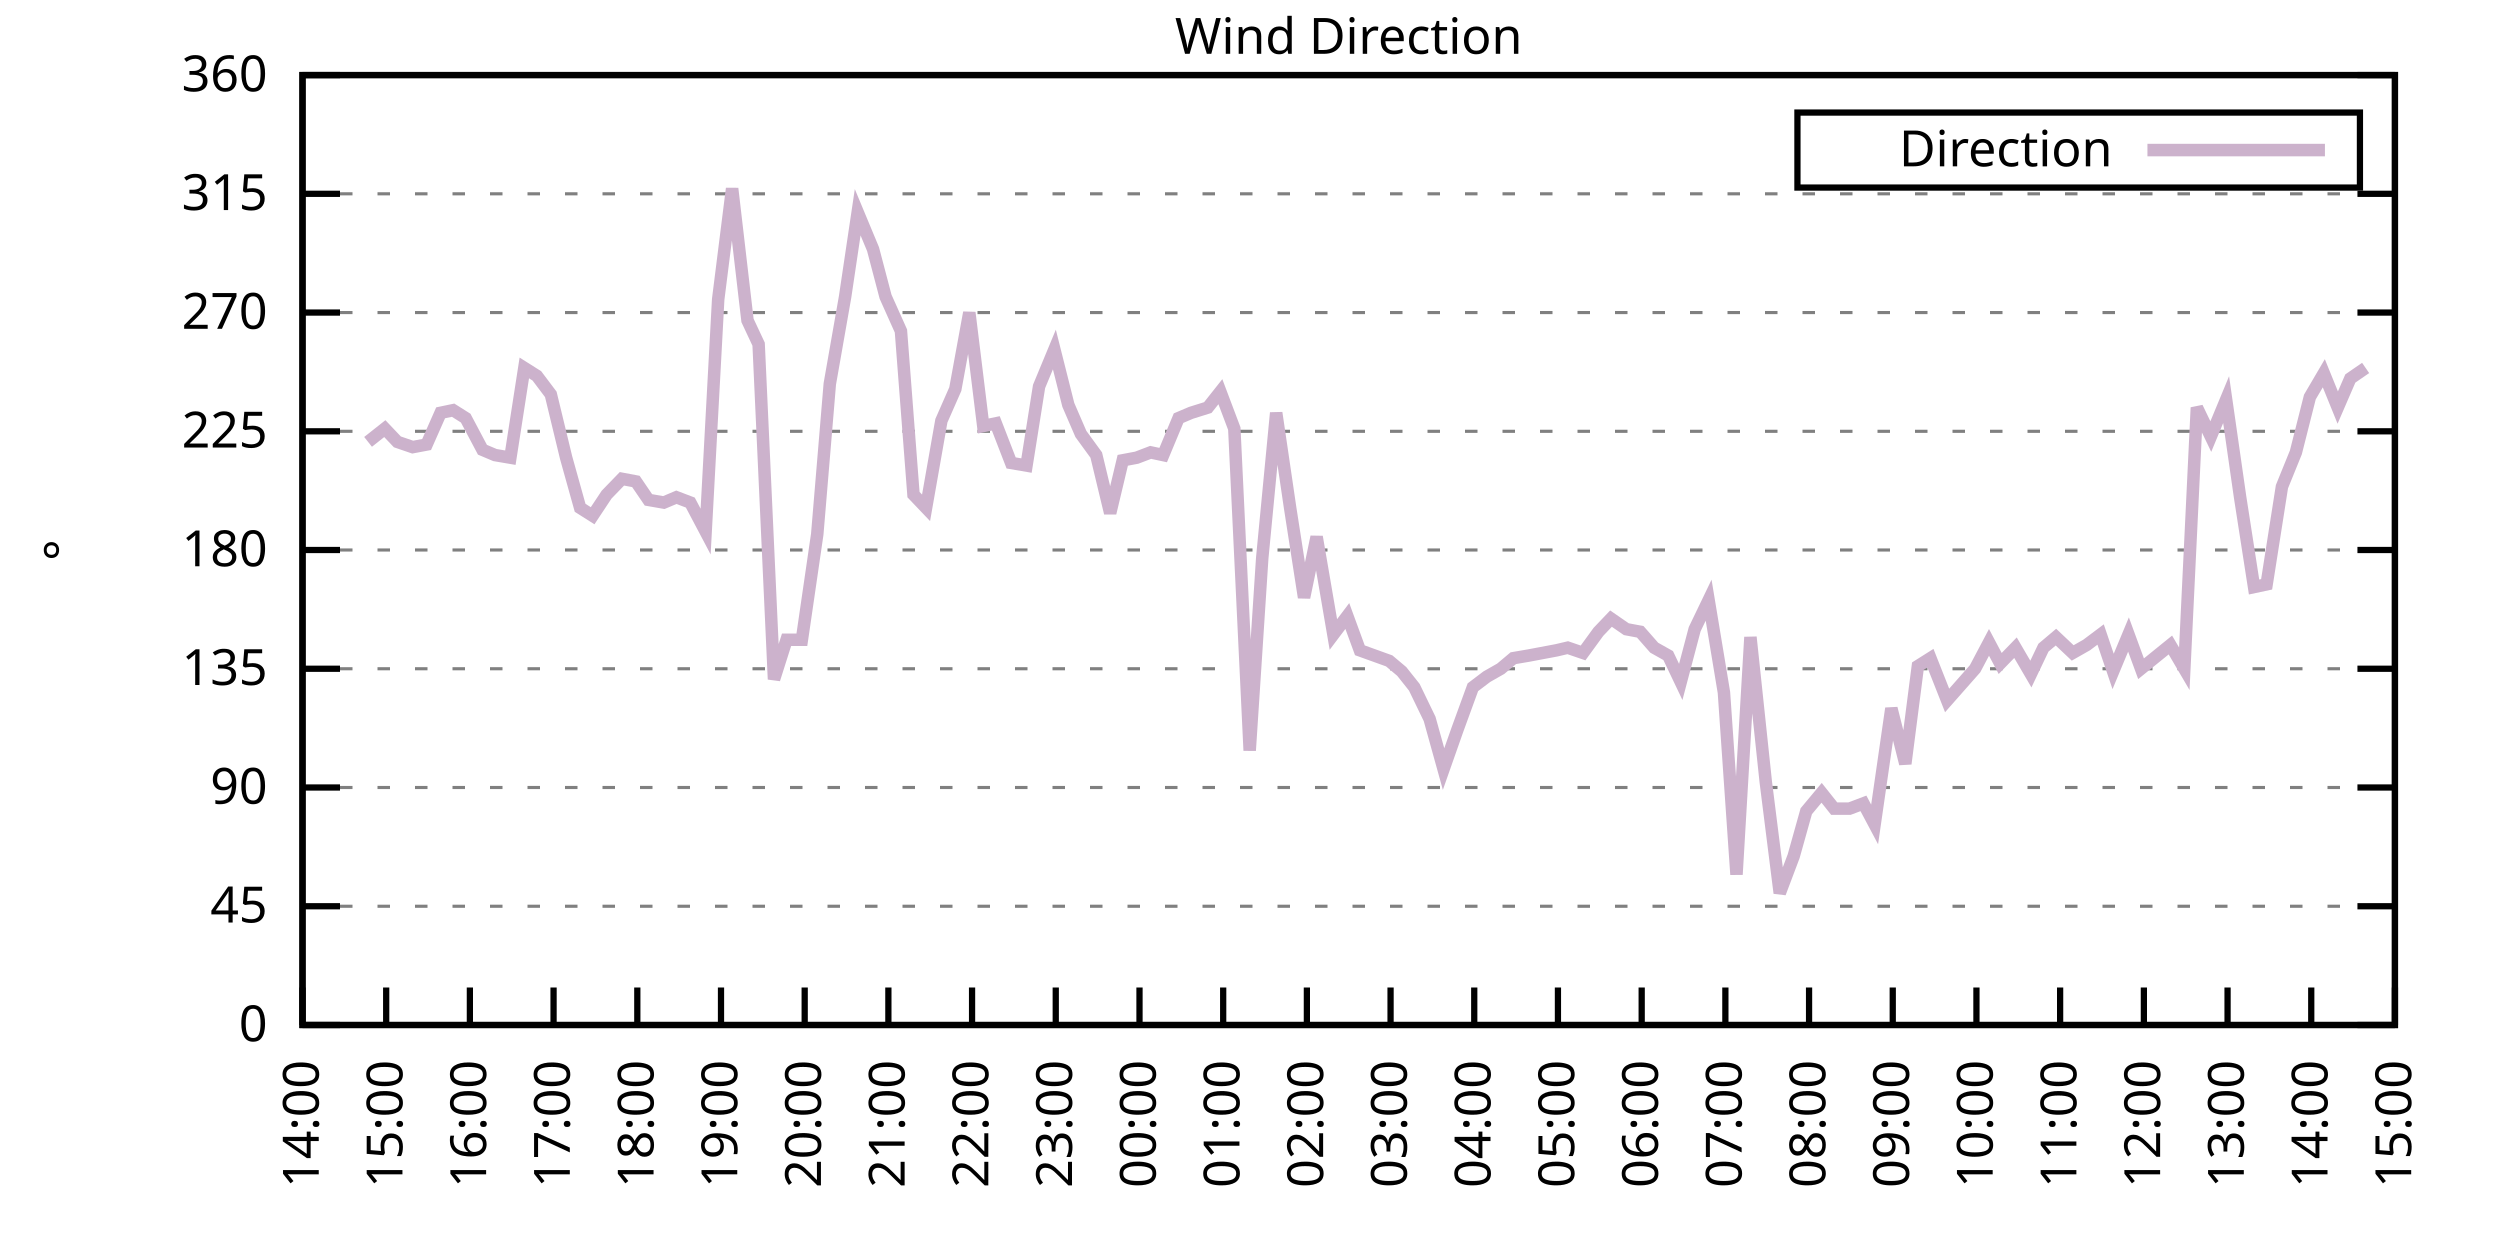
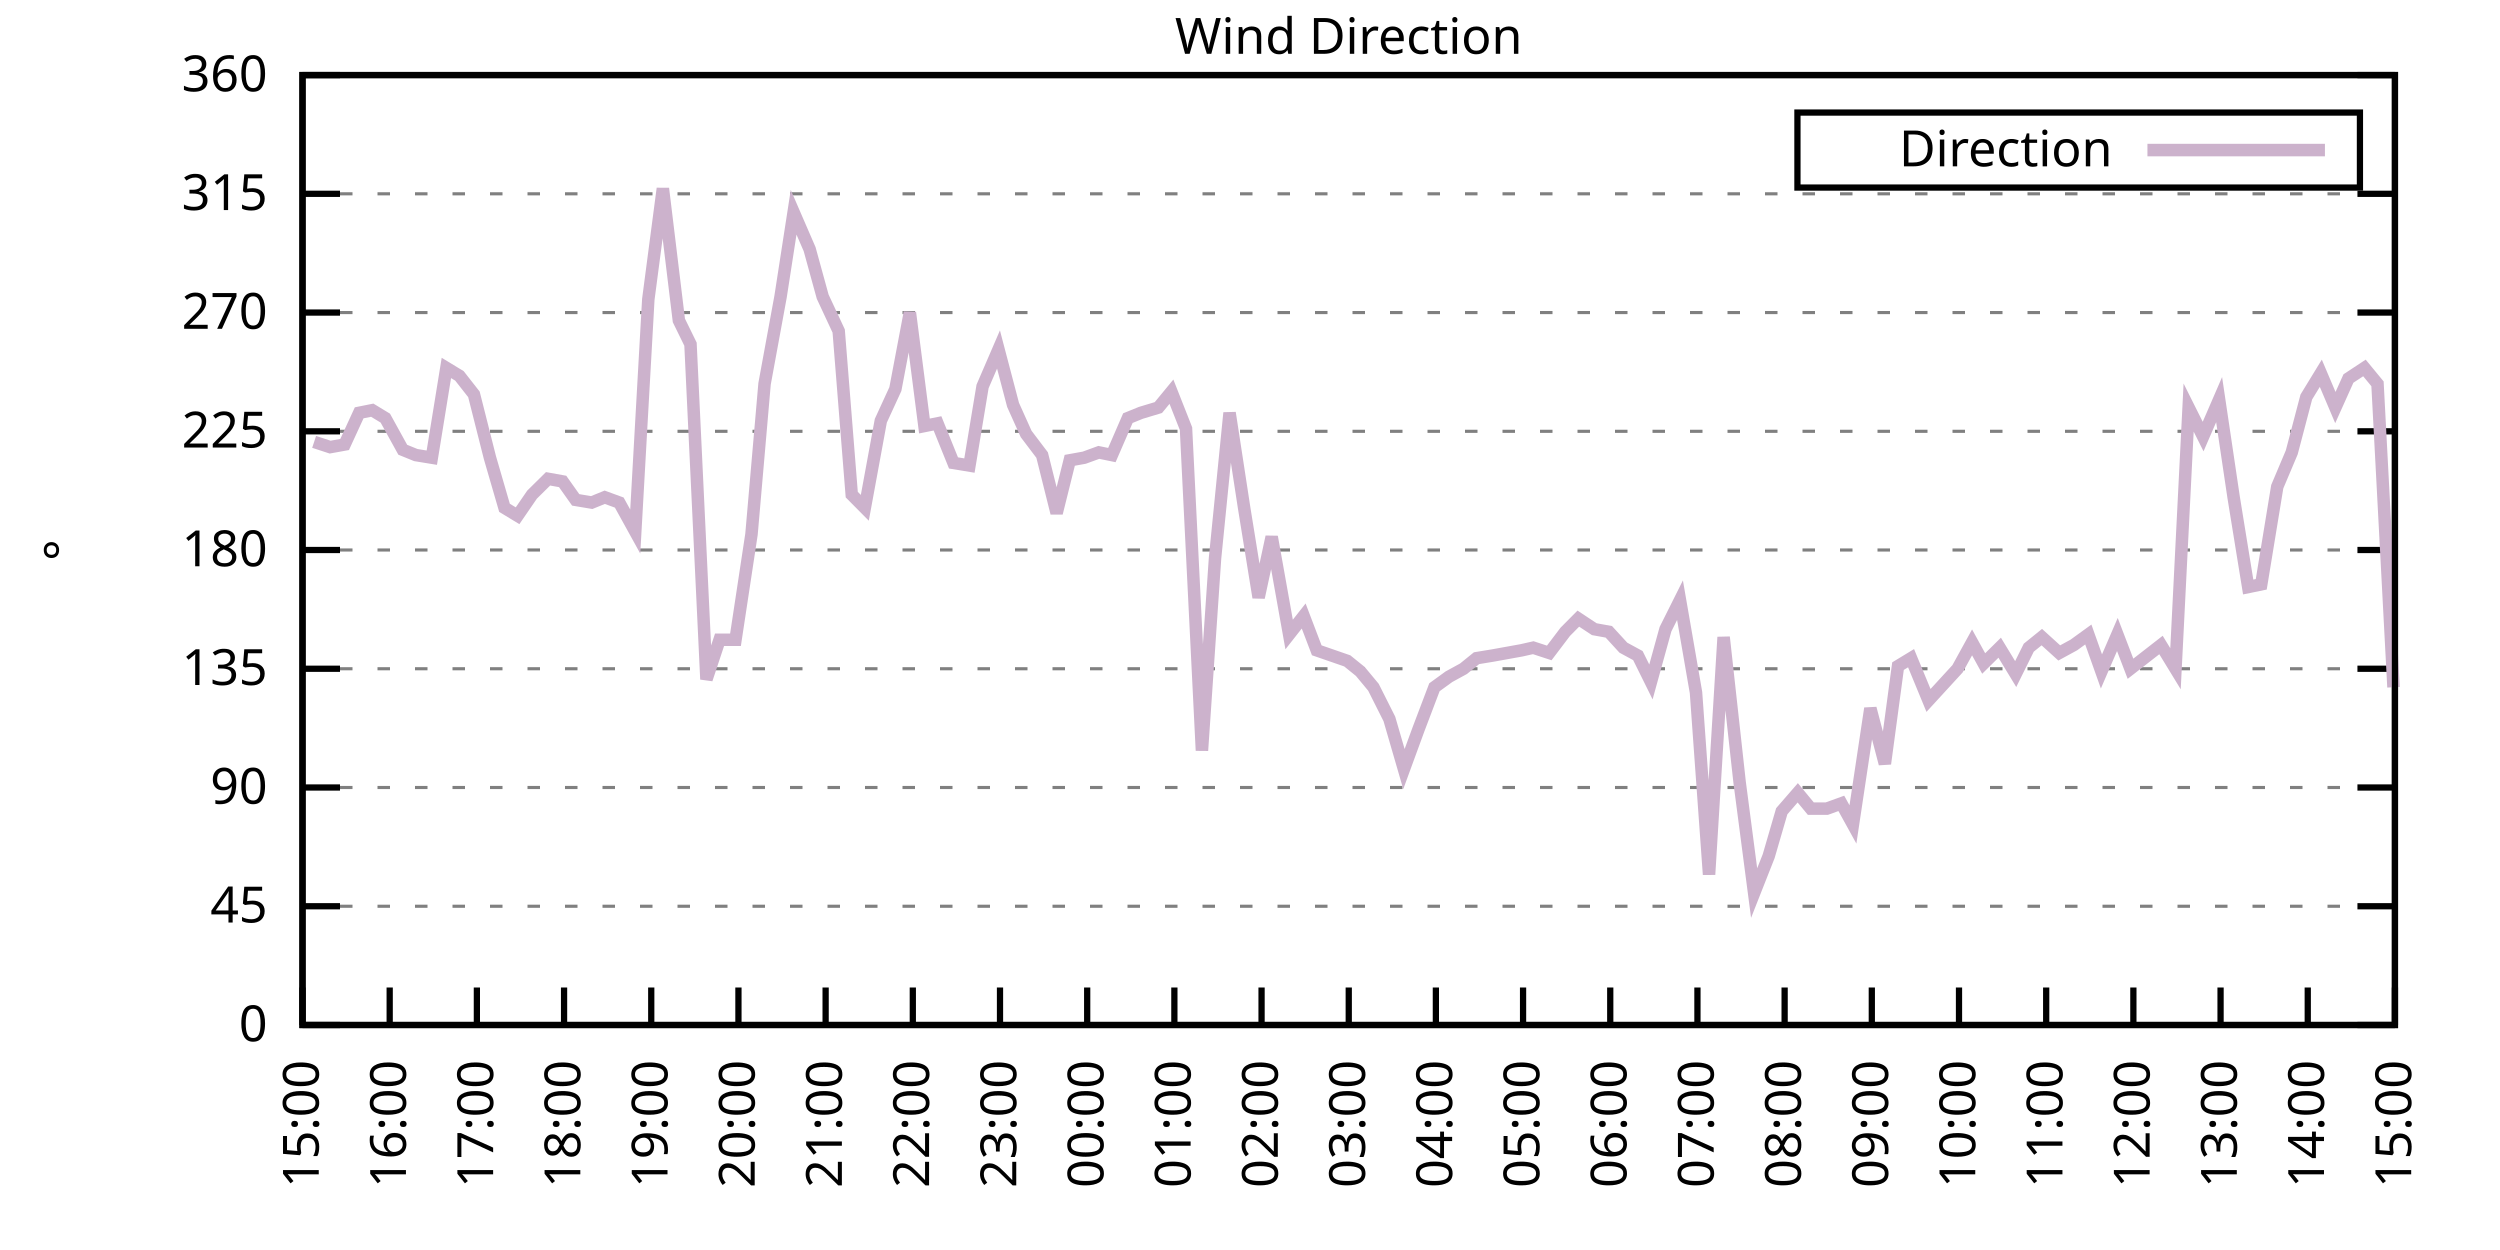
<svg xmlns="http://www.w3.org/2000/svg" xmlns:xlink="http://www.w3.org/1999/xlink" width="400" height="200" viewBox="0 0 400 200">
  <g id="gnuplot_canvas">
    <rect x="0" y="0" width="400" height="200" fill="none" />
    <defs>
      <circle id="gpDot" r="0.5" stroke-width="0.5" stroke="currentColor" />
      <path id="gpPt0" stroke-width="0.333" stroke="currentColor" d="M-1,0 h2 M0,-1 v2" />
      <path id="gpPt1" stroke-width="0.333" stroke="currentColor" d="M-1,-1 L1,1 M1,-1 L-1,1" />
      <path id="gpPt2" stroke-width="0.333" stroke="currentColor" d="M-1,0 L1,0 M0,-1 L0,1 M-1,-1 L1,1 M-1,1 L1,-1" />
      <rect id="gpPt3" stroke-width="0.333" stroke="currentColor" x="-1" y="-1" width="2" height="2" />
      <rect id="gpPt4" stroke-width="0.333" stroke="currentColor" fill="currentColor" x="-1" y="-1" width="2" height="2" />
      <circle id="gpPt5" stroke-width="0.333" stroke="currentColor" cx="0" cy="0" r="1" />
      <use xlink:href="#gpPt5" id="gpPt6" fill="currentColor" stroke="none" />
      <path id="gpPt7" stroke-width="0.333" stroke="currentColor" d="M0,-1.33 L-1.33,0.67 L1.33,0.67 z" />
      <use xlink:href="#gpPt7" id="gpPt8" fill="currentColor" stroke="none" />
      <use xlink:href="#gpPt7" id="gpPt9" stroke="currentColor" transform="rotate(180)" />
      <use xlink:href="#gpPt9" id="gpPt10" fill="currentColor" stroke="none" />
      <use xlink:href="#gpPt3" id="gpPt11" stroke="currentColor" transform="rotate(45)" />
      <use xlink:href="#gpPt11" id="gpPt12" fill="currentColor" stroke="none" />
      <path id="gpPt13" stroke-width="0.333" stroke="currentColor" d="M0,1.330 L1.265,0.411 L0.782,-1.067 L-0.782,-1.076 L-1.265,0.411 z" />
      <use xlink:href="#gpPt13" id="gpPt14" fill="currentColor" stroke="none" />
      <filter id="textbox" filterUnits="objectBoundingBox" x="0" y="0" height="1" width="1">
        <feFlood flood-color="white" flood-opacity="1" result="bgnd" />
        <feComposite in="SourceGraphic" in2="bgnd" operator="atop" />
      </filter>
      <filter id="greybox" filterUnits="objectBoundingBox" x="0" y="0" height="1" width="1">
        <feFlood flood-color="lightgrey" flood-opacity="1" result="grey" />
        <feComposite in="SourceGraphic" in2="grey" operator="atop" />
      </filter>
    </defs>
    <g fill="none" color="white" stroke="currentColor" stroke-width="1.00" stroke-linecap="butt" stroke-linejoin="miter">
</g>
    <g fill="none" color="black" stroke="currentColor" stroke-width="1.00" stroke-linecap="butt" stroke-linejoin="miter">
      <g stroke="none" shape-rendering="crispEdges">
        <polygon fill="rgb(255, 255, 255)" points="48.40,164.00 383.18,164.00 383.18,12.02 48.40,12.02 " />
      </g>
    </g>
    <g fill="none" color="black" stroke="currentColor" stroke-width="1.00" stroke-linecap="butt" stroke-linejoin="miter">
</g>
    <g fill="none" color="black" stroke="black" stroke-width="0.50" stroke-linecap="butt" stroke-linejoin="miter">
</g>
    <g fill="none" color="gray" stroke="currentColor" stroke-width="0.50" stroke-linecap="butt" stroke-linejoin="miter">
      <path stroke="gray" stroke-dasharray="2,4" class="gridline" d="M48.40,164.00 L383.19,164.00  " />
    </g>
    <g fill="none" color="gray" stroke="gray" stroke-width="1.00" stroke-linecap="butt" stroke-linejoin="miter">
</g>
    <g fill="none" color="black" stroke="currentColor" stroke-width="1.00" stroke-linecap="butt" stroke-linejoin="miter">
      <path stroke="black" d="M48.40,164.00 L54.40,164.00 M383.19,164.00 L377.19,164.00  " />
      <g transform="translate(42.80,166.60)" stroke="none" fill="black" font-family="Sans" font-size="8.00" text-anchor="end">
        <text>
          <tspan font-family="Sans"> 0</tspan>
        </text>
      </g>
    </g>
    <g fill="none" color="black" stroke="currentColor" stroke-width="1.00" stroke-linecap="butt" stroke-linejoin="miter">
</g>
    <g fill="none" color="black" stroke="black" stroke-width="0.50" stroke-linecap="butt" stroke-linejoin="miter">
</g>
    <g fill="none" color="gray" stroke="currentColor" stroke-width="0.50" stroke-linecap="butt" stroke-linejoin="miter">
      <path stroke="gray" stroke-dasharray="2,4" class="gridline" d="M48.40,145.00 L383.19,145.00  " />
    </g>
    <g fill="none" color="gray" stroke="gray" stroke-width="1.00" stroke-linecap="butt" stroke-linejoin="miter">
</g>
    <g fill="none" color="black" stroke="currentColor" stroke-width="1.00" stroke-linecap="butt" stroke-linejoin="miter">
      <path stroke="black" d="M48.40,145.00 L54.40,145.00 M383.19,145.00 L377.19,145.00  " />
      <g transform="translate(42.80,147.60)" stroke="none" fill="black" font-family="Sans" font-size="8.00" text-anchor="end">
        <text>
          <tspan font-family="Sans"> 45</tspan>
        </text>
      </g>
    </g>
    <g fill="none" color="black" stroke="currentColor" stroke-width="1.00" stroke-linecap="butt" stroke-linejoin="miter">
</g>
    <g fill="none" color="black" stroke="black" stroke-width="0.50" stroke-linecap="butt" stroke-linejoin="miter">
</g>
    <g fill="none" color="gray" stroke="currentColor" stroke-width="0.50" stroke-linecap="butt" stroke-linejoin="miter">
      <path stroke="gray" stroke-dasharray="2,4" class="gridline" d="M48.40,126.00 L383.19,126.00  " />
    </g>
    <g fill="none" color="gray" stroke="gray" stroke-width="1.00" stroke-linecap="butt" stroke-linejoin="miter">
</g>
    <g fill="none" color="black" stroke="currentColor" stroke-width="1.00" stroke-linecap="butt" stroke-linejoin="miter">
      <path stroke="black" d="M48.40,126.00 L54.40,126.00 M383.19,126.00 L377.19,126.00  " />
      <g transform="translate(42.80,128.60)" stroke="none" fill="black" font-family="Sans" font-size="8.00" text-anchor="end">
        <text>
          <tspan font-family="Sans"> 90</tspan>
        </text>
      </g>
    </g>
    <g fill="none" color="black" stroke="currentColor" stroke-width="1.00" stroke-linecap="butt" stroke-linejoin="miter">
</g>
    <g fill="none" color="black" stroke="black" stroke-width="0.50" stroke-linecap="butt" stroke-linejoin="miter">
</g>
    <g fill="none" color="gray" stroke="currentColor" stroke-width="0.50" stroke-linecap="butt" stroke-linejoin="miter">
      <path stroke="gray" stroke-dasharray="2,4" class="gridline" d="M48.40,107.00 L383.19,107.00  " />
    </g>
    <g fill="none" color="gray" stroke="gray" stroke-width="1.00" stroke-linecap="butt" stroke-linejoin="miter">
</g>
    <g fill="none" color="black" stroke="currentColor" stroke-width="1.00" stroke-linecap="butt" stroke-linejoin="miter">
      <path stroke="black" d="M48.40,107.00 L54.40,107.00 M383.19,107.00 L377.19,107.00  " />
      <g transform="translate(42.80,109.60)" stroke="none" fill="black" font-family="Sans" font-size="8.00" text-anchor="end">
        <text>
          <tspan font-family="Sans"> 135</tspan>
        </text>
      </g>
    </g>
    <g fill="none" color="black" stroke="currentColor" stroke-width="1.00" stroke-linecap="butt" stroke-linejoin="miter">
</g>
    <g fill="none" color="black" stroke="black" stroke-width="0.50" stroke-linecap="butt" stroke-linejoin="miter">
</g>
    <g fill="none" color="gray" stroke="currentColor" stroke-width="0.50" stroke-linecap="butt" stroke-linejoin="miter">
      <path stroke="gray" stroke-dasharray="2,4" class="gridline" d="M48.40,88.00 L383.19,88.00  " />
    </g>
    <g fill="none" color="gray" stroke="gray" stroke-width="1.00" stroke-linecap="butt" stroke-linejoin="miter">
</g>
    <g fill="none" color="black" stroke="currentColor" stroke-width="1.00" stroke-linecap="butt" stroke-linejoin="miter">
      <path stroke="black" d="M48.40,88.00 L54.40,88.00 M383.19,88.00 L377.19,88.00  " />
      <g transform="translate(42.80,90.60)" stroke="none" fill="black" font-family="Sans" font-size="8.00" text-anchor="end">
        <text>
          <tspan font-family="Sans"> 180</tspan>
        </text>
      </g>
    </g>
    <g fill="none" color="black" stroke="currentColor" stroke-width="1.00" stroke-linecap="butt" stroke-linejoin="miter">
</g>
    <g fill="none" color="black" stroke="black" stroke-width="0.50" stroke-linecap="butt" stroke-linejoin="miter">
</g>
    <g fill="none" color="gray" stroke="currentColor" stroke-width="0.50" stroke-linecap="butt" stroke-linejoin="miter">
      <path stroke="gray" stroke-dasharray="2,4" class="gridline" d="M48.40,69.01 L383.19,69.01  " />
    </g>
    <g fill="none" color="gray" stroke="gray" stroke-width="1.00" stroke-linecap="butt" stroke-linejoin="miter">
</g>
    <g fill="none" color="black" stroke="currentColor" stroke-width="1.00" stroke-linecap="butt" stroke-linejoin="miter">
      <path stroke="black" d="M48.40,69.01 L54.40,69.01 M383.19,69.01 L377.19,69.01  " />
      <g transform="translate(42.80,71.61)" stroke="none" fill="black" font-family="Sans" font-size="8.00" text-anchor="end">
        <text>
          <tspan font-family="Sans"> 225</tspan>
        </text>
      </g>
    </g>
    <g fill="none" color="black" stroke="currentColor" stroke-width="1.00" stroke-linecap="butt" stroke-linejoin="miter">
</g>
    <g fill="none" color="black" stroke="black" stroke-width="0.50" stroke-linecap="butt" stroke-linejoin="miter">
</g>
    <g fill="none" color="gray" stroke="currentColor" stroke-width="0.50" stroke-linecap="butt" stroke-linejoin="miter">
      <path stroke="gray" stroke-dasharray="2,4" class="gridline" d="M48.40,50.01 L383.19,50.01  " />
    </g>
    <g fill="none" color="gray" stroke="gray" stroke-width="1.00" stroke-linecap="butt" stroke-linejoin="miter">
</g>
    <g fill="none" color="black" stroke="currentColor" stroke-width="1.00" stroke-linecap="butt" stroke-linejoin="miter">
      <path stroke="black" d="M48.40,50.01 L54.40,50.01 M383.19,50.01 L377.19,50.01  " />
      <g transform="translate(42.80,52.61)" stroke="none" fill="black" font-family="Sans" font-size="8.00" text-anchor="end">
        <text>
          <tspan font-family="Sans"> 270</tspan>
        </text>
      </g>
    </g>
    <g fill="none" color="black" stroke="currentColor" stroke-width="1.00" stroke-linecap="butt" stroke-linejoin="miter">
</g>
    <g fill="none" color="black" stroke="black" stroke-width="0.50" stroke-linecap="butt" stroke-linejoin="miter">
</g>
    <g fill="none" color="gray" stroke="currentColor" stroke-width="0.50" stroke-linecap="butt" stroke-linejoin="miter">
      <path stroke="gray" stroke-dasharray="2,4" class="gridline" d="M48.40,31.01 L383.19,31.01  " />
    </g>
    <g fill="none" color="gray" stroke="gray" stroke-width="1.00" stroke-linecap="butt" stroke-linejoin="miter">
</g>
    <g fill="none" color="black" stroke="currentColor" stroke-width="1.00" stroke-linecap="butt" stroke-linejoin="miter">
      <path stroke="black" d="M48.40,31.01 L54.40,31.01 M383.19,31.01 L377.19,31.01  " />
      <g transform="translate(42.80,33.61)" stroke="none" fill="black" font-family="Sans" font-size="8.00" text-anchor="end">
        <text>
          <tspan font-family="Sans"> 315</tspan>
        </text>
      </g>
    </g>
    <g fill="none" color="black" stroke="currentColor" stroke-width="1.00" stroke-linecap="butt" stroke-linejoin="miter">
</g>
    <g fill="none" color="black" stroke="black" stroke-width="0.50" stroke-linecap="butt" stroke-linejoin="miter">
</g>
    <g fill="none" color="gray" stroke="currentColor" stroke-width="0.50" stroke-linecap="butt" stroke-linejoin="miter">
      <path stroke="gray" stroke-dasharray="2,4" class="gridline" d="M48.40,12.01 L383.19,12.01  " />
    </g>
    <g fill="none" color="gray" stroke="gray" stroke-width="1.00" stroke-linecap="butt" stroke-linejoin="miter">
</g>
    <g fill="none" color="black" stroke="currentColor" stroke-width="1.00" stroke-linecap="butt" stroke-linejoin="miter">
      <path stroke="black" d="M48.40,12.01 L54.40,12.01 M383.19,12.01 L377.19,12.01  " />
      <g transform="translate(42.80,14.61)" stroke="none" fill="black" font-family="Sans" font-size="8.00" text-anchor="end">
        <text>
          <tspan font-family="Sans"> 360</tspan>
        </text>
      </g>
    </g>
    <g fill="none" color="black" stroke="currentColor" stroke-width="1.00" stroke-linecap="butt" stroke-linejoin="miter">
      <path stroke="black" d="M48.40,164.00 L48.40,158.00  " />
      <g transform="translate(51.00,169.60) rotate(270.00)" stroke="none" fill="black" font-family="Sans" font-size="8.00" text-anchor="end">
        <text>
-           <tspan font-family="Sans">14:00</tspan>
-         </text>
-       </g>
-     </g>
-     <g fill="none" color="black" stroke="currentColor" stroke-width="1.00" stroke-linecap="butt" stroke-linejoin="miter">
-       <path stroke="black" d="M61.79,164.00 L61.79,158.00  " />
-       <g transform="translate(64.39,169.60) rotate(270.00)" stroke="none" fill="black" font-family="Sans" font-size="8.00" text-anchor="end">
-         <text>
          <tspan font-family="Sans">15:00</tspan>
        </text>
      </g>
    </g>
    <g fill="none" color="black" stroke="currentColor" stroke-width="1.00" stroke-linecap="butt" stroke-linejoin="miter">
-       <path stroke="black" d="M75.18,164.00 L75.18,158.00  " />
-       <g transform="translate(77.78,169.60) rotate(270.00)" stroke="none" fill="black" font-family="Sans" font-size="8.00" text-anchor="end">
+       <path stroke="black" d="M62.35,164.00 L62.35,158.00  " />
+       <g transform="translate(64.95,169.60) rotate(270.00)" stroke="none" fill="black" font-family="Sans" font-size="8.00" text-anchor="end">
        <text>
          <tspan font-family="Sans">16:00</tspan>
        </text>
      </g>
    </g>
    <g fill="none" color="black" stroke="currentColor" stroke-width="1.00" stroke-linecap="butt" stroke-linejoin="miter">
-       <path stroke="black" d="M88.57,164.00 L88.57,158.00  " />
-       <g transform="translate(91.17,169.60) rotate(270.00)" stroke="none" fill="black" font-family="Sans" font-size="8.00" text-anchor="end">
+       <path stroke="black" d="M76.30,164.00 L76.30,158.00  " />
+       <g transform="translate(78.90,169.60) rotate(270.00)" stroke="none" fill="black" font-family="Sans" font-size="8.00" text-anchor="end">
        <text>
          <tspan font-family="Sans">17:00</tspan>
        </text>
      </g>
    </g>
    <g fill="none" color="black" stroke="currentColor" stroke-width="1.00" stroke-linecap="butt" stroke-linejoin="miter">
-       <path stroke="black" d="M101.97,164.00 L101.97,158.00  " />
-       <g transform="translate(104.57,169.60) rotate(270.00)" stroke="none" fill="black" font-family="Sans" font-size="8.00" text-anchor="end">
+       <path stroke="black" d="M90.25,164.00 L90.25,158.00  " />
+       <g transform="translate(92.85,169.60) rotate(270.00)" stroke="none" fill="black" font-family="Sans" font-size="8.00" text-anchor="end">
        <text>
          <tspan font-family="Sans">18:00</tspan>
        </text>
      </g>
    </g>
    <g fill="none" color="black" stroke="currentColor" stroke-width="1.00" stroke-linecap="butt" stroke-linejoin="miter">
-       <path stroke="black" d="M115.36,164.00 L115.36,158.00  " />
-       <g transform="translate(117.96,169.60) rotate(270.00)" stroke="none" fill="black" font-family="Sans" font-size="8.00" text-anchor="end">
+       <path stroke="black" d="M104.20,164.00 L104.20,158.00  " />
+       <g transform="translate(106.80,169.60) rotate(270.00)" stroke="none" fill="black" font-family="Sans" font-size="8.00" text-anchor="end">
        <text>
          <tspan font-family="Sans">19:00</tspan>
        </text>
      </g>
    </g>
    <g fill="none" color="black" stroke="currentColor" stroke-width="1.00" stroke-linecap="butt" stroke-linejoin="miter">
-       <path stroke="black" d="M128.75,164.00 L128.75,158.00  " />
-       <g transform="translate(131.35,169.60) rotate(270.00)" stroke="none" fill="black" font-family="Sans" font-size="8.00" text-anchor="end">
+       <path stroke="black" d="M118.15,164.00 L118.15,158.00  " />
+       <g transform="translate(120.75,169.60) rotate(270.00)" stroke="none" fill="black" font-family="Sans" font-size="8.00" text-anchor="end">
        <text>
          <tspan font-family="Sans">20:00</tspan>
        </text>
      </g>
    </g>
    <g fill="none" color="black" stroke="currentColor" stroke-width="1.00" stroke-linecap="butt" stroke-linejoin="miter">
-       <path stroke="black" d="M142.14,164.00 L142.14,158.00  " />
-       <g transform="translate(144.74,169.60) rotate(270.00)" stroke="none" fill="black" font-family="Sans" font-size="8.00" text-anchor="end">
+       <path stroke="black" d="M132.10,164.00 L132.10,158.00  " />
+       <g transform="translate(134.70,169.60) rotate(270.00)" stroke="none" fill="black" font-family="Sans" font-size="8.00" text-anchor="end">
        <text>
          <tspan font-family="Sans">21:00</tspan>
        </text>
      </g>
    </g>
    <g fill="none" color="black" stroke="currentColor" stroke-width="1.00" stroke-linecap="butt" stroke-linejoin="miter">
-       <path stroke="black" d="M155.53,164.00 L155.53,158.00  " />
-       <g transform="translate(158.13,169.60) rotate(270.00)" stroke="none" fill="black" font-family="Sans" font-size="8.00" text-anchor="end">
+       <path stroke="black" d="M146.05,164.00 L146.05,158.00  " />
+       <g transform="translate(148.65,169.60) rotate(270.00)" stroke="none" fill="black" font-family="Sans" font-size="8.00" text-anchor="end">
        <text>
          <tspan font-family="Sans">22:00</tspan>
        </text>
      </g>
    </g>
    <g fill="none" color="black" stroke="currentColor" stroke-width="1.00" stroke-linecap="butt" stroke-linejoin="miter">
-       <path stroke="black" d="M168.92,164.00 L168.92,158.00  " />
-       <g transform="translate(171.52,169.60) rotate(270.00)" stroke="none" fill="black" font-family="Sans" font-size="8.00" text-anchor="end">
+       <path stroke="black" d="M160.00,164.00 L160.00,158.00  " />
+       <g transform="translate(162.60,169.60) rotate(270.00)" stroke="none" fill="black" font-family="Sans" font-size="8.00" text-anchor="end">
        <text>
          <tspan font-family="Sans">23:00</tspan>
        </text>
      </g>
    </g>
    <g fill="none" color="black" stroke="currentColor" stroke-width="1.00" stroke-linecap="butt" stroke-linejoin="miter">
-       <path stroke="black" d="M182.32,164.00 L182.32,158.00  " />
-       <g transform="translate(184.92,169.60) rotate(270.00)" stroke="none" fill="black" font-family="Sans" font-size="8.00" text-anchor="end">
+       <path stroke="black" d="M173.95,164.00 L173.95,158.00  " />
+       <g transform="translate(176.55,169.60) rotate(270.00)" stroke="none" fill="black" font-family="Sans" font-size="8.00" text-anchor="end">
        <text>
          <tspan font-family="Sans">00:00</tspan>
        </text>
      </g>
    </g>
    <g fill="none" color="black" stroke="currentColor" stroke-width="1.00" stroke-linecap="butt" stroke-linejoin="miter">
-       <path stroke="black" d="M195.71,164.00 L195.71,158.00  " />
-       <g transform="translate(198.31,169.60) rotate(270.00)" stroke="none" fill="black" font-family="Sans" font-size="8.00" text-anchor="end">
+       <path stroke="black" d="M187.90,164.00 L187.90,158.00  " />
+       <g transform="translate(190.50,169.60) rotate(270.00)" stroke="none" fill="black" font-family="Sans" font-size="8.00" text-anchor="end">
        <text>
          <tspan font-family="Sans">01:00</tspan>
        </text>
      </g>
    </g>
    <g fill="none" color="black" stroke="currentColor" stroke-width="1.00" stroke-linecap="butt" stroke-linejoin="miter">
-       <path stroke="black" d="M209.10,164.00 L209.10,158.00  " />
-       <g transform="translate(211.70,169.60) rotate(270.00)" stroke="none" fill="black" font-family="Sans" font-size="8.00" text-anchor="end">
+       <path stroke="black" d="M201.85,164.00 L201.85,158.00  " />
+       <g transform="translate(204.45,169.60) rotate(270.00)" stroke="none" fill="black" font-family="Sans" font-size="8.00" text-anchor="end">
        <text>
          <tspan font-family="Sans">02:00</tspan>
        </text>
      </g>
    </g>
    <g fill="none" color="black" stroke="currentColor" stroke-width="1.00" stroke-linecap="butt" stroke-linejoin="miter">
-       <path stroke="black" d="M222.49,164.00 L222.49,158.00  " />
-       <g transform="translate(225.09,169.60) rotate(270.00)" stroke="none" fill="black" font-family="Sans" font-size="8.00" text-anchor="end">
+       <path stroke="black" d="M215.80,164.00 L215.80,158.00  " />
+       <g transform="translate(218.40,169.60) rotate(270.00)" stroke="none" fill="black" font-family="Sans" font-size="8.00" text-anchor="end">
        <text>
          <tspan font-family="Sans">03:00</tspan>
        </text>
      </g>
    </g>
    <g fill="none" color="black" stroke="currentColor" stroke-width="1.00" stroke-linecap="butt" stroke-linejoin="miter">
-       <path stroke="black" d="M235.88,164.00 L235.88,158.00  " />
-       <g transform="translate(238.48,169.60) rotate(270.00)" stroke="none" fill="black" font-family="Sans" font-size="8.00" text-anchor="end">
+       <path stroke="black" d="M229.74,164.00 L229.74,158.00  " />
+       <g transform="translate(232.34,169.60) rotate(270.00)" stroke="none" fill="black" font-family="Sans" font-size="8.00" text-anchor="end">
        <text>
          <tspan font-family="Sans">04:00</tspan>
        </text>
      </g>
    </g>
    <g fill="none" color="black" stroke="currentColor" stroke-width="1.00" stroke-linecap="butt" stroke-linejoin="miter">
-       <path stroke="black" d="M249.27,164.00 L249.27,158.00  " />
-       <g transform="translate(251.87,169.60) rotate(270.00)" stroke="none" fill="black" font-family="Sans" font-size="8.00" text-anchor="end">
+       <path stroke="black" d="M243.69,164.00 L243.69,158.00  " />
+       <g transform="translate(246.29,169.60) rotate(270.00)" stroke="none" fill="black" font-family="Sans" font-size="8.00" text-anchor="end">
        <text>
          <tspan font-family="Sans">05:00</tspan>
        </text>
      </g>
    </g>
    <g fill="none" color="black" stroke="currentColor" stroke-width="1.00" stroke-linecap="butt" stroke-linejoin="miter">
-       <path stroke="black" d="M262.67,164.00 L262.67,158.00  " />
-       <g transform="translate(265.27,169.60) rotate(270.00)" stroke="none" fill="black" font-family="Sans" font-size="8.00" text-anchor="end">
+       <path stroke="black" d="M257.64,164.00 L257.64,158.00  " />
+       <g transform="translate(260.24,169.60) rotate(270.00)" stroke="none" fill="black" font-family="Sans" font-size="8.00" text-anchor="end">
        <text>
          <tspan font-family="Sans">06:00</tspan>
        </text>
      </g>
    </g>
    <g fill="none" color="black" stroke="currentColor" stroke-width="1.00" stroke-linecap="butt" stroke-linejoin="miter">
-       <path stroke="black" d="M276.06,164.00 L276.06,158.00  " />
-       <g transform="translate(278.66,169.60) rotate(270.00)" stroke="none" fill="black" font-family="Sans" font-size="8.00" text-anchor="end">
+       <path stroke="black" d="M271.59,164.00 L271.59,158.00  " />
+       <g transform="translate(274.19,169.60) rotate(270.00)" stroke="none" fill="black" font-family="Sans" font-size="8.00" text-anchor="end">
        <text>
          <tspan font-family="Sans">07:00</tspan>
        </text>
      </g>
    </g>
    <g fill="none" color="black" stroke="currentColor" stroke-width="1.00" stroke-linecap="butt" stroke-linejoin="miter">
-       <path stroke="black" d="M289.45,164.00 L289.45,158.00  " />
-       <g transform="translate(292.05,169.60) rotate(270.00)" stroke="none" fill="black" font-family="Sans" font-size="8.00" text-anchor="end">
+       <path stroke="black" d="M285.54,164.00 L285.54,158.00  " />
+       <g transform="translate(288.14,169.60) rotate(270.00)" stroke="none" fill="black" font-family="Sans" font-size="8.00" text-anchor="end">
        <text>
          <tspan font-family="Sans">08:00</tspan>
        </text>
      </g>
    </g>
    <g fill="none" color="black" stroke="currentColor" stroke-width="1.00" stroke-linecap="butt" stroke-linejoin="miter">
-       <path stroke="black" d="M302.84,164.00 L302.84,158.00  " />
-       <g transform="translate(305.44,169.60) rotate(270.00)" stroke="none" fill="black" font-family="Sans" font-size="8.00" text-anchor="end">
+       <path stroke="black" d="M299.49,164.00 L299.49,158.00  " />
+       <g transform="translate(302.09,169.60) rotate(270.00)" stroke="none" fill="black" font-family="Sans" font-size="8.00" text-anchor="end">
        <text>
          <tspan font-family="Sans">09:00</tspan>
        </text>
      </g>
    </g>
    <g fill="none" color="black" stroke="currentColor" stroke-width="1.00" stroke-linecap="butt" stroke-linejoin="miter">
-       <path stroke="black" d="M316.23,164.00 L316.23,158.00  " />
-       <g transform="translate(318.83,169.60) rotate(270.00)" stroke="none" fill="black" font-family="Sans" font-size="8.00" text-anchor="end">
+       <path stroke="black" d="M313.44,164.00 L313.44,158.00  " />
+       <g transform="translate(316.04,169.60) rotate(270.00)" stroke="none" fill="black" font-family="Sans" font-size="8.00" text-anchor="end">
        <text>
          <tspan font-family="Sans">10:00</tspan>
        </text>
      </g>
    </g>
    <g fill="none" color="black" stroke="currentColor" stroke-width="1.00" stroke-linecap="butt" stroke-linejoin="miter">
-       <path stroke="black" d="M329.62,164.00 L329.62,158.00  " />
-       <g transform="translate(332.22,169.60) rotate(270.00)" stroke="none" fill="black" font-family="Sans" font-size="8.00" text-anchor="end">
+       <path stroke="black" d="M327.39,164.00 L327.39,158.00  " />
+       <g transform="translate(329.99,169.60) rotate(270.00)" stroke="none" fill="black" font-family="Sans" font-size="8.00" text-anchor="end">
        <text>
          <tspan font-family="Sans">11:00</tspan>
        </text>
      </g>
    </g>
    <g fill="none" color="black" stroke="currentColor" stroke-width="1.00" stroke-linecap="butt" stroke-linejoin="miter">
-       <path stroke="black" d="M343.02,164.00 L343.02,158.00  " />
-       <g transform="translate(345.62,169.60) rotate(270.00)" stroke="none" fill="black" font-family="Sans" font-size="8.00" text-anchor="end">
+       <path stroke="black" d="M341.34,164.00 L341.34,158.00  " />
+       <g transform="translate(343.94,169.60) rotate(270.00)" stroke="none" fill="black" font-family="Sans" font-size="8.00" text-anchor="end">
        <text>
          <tspan font-family="Sans">12:00</tspan>
        </text>
      </g>
    </g>
    <g fill="none" color="black" stroke="currentColor" stroke-width="1.00" stroke-linecap="butt" stroke-linejoin="miter">
-       <path stroke="black" d="M356.41,164.00 L356.41,158.00  " />
-       <g transform="translate(359.01,169.60) rotate(270.00)" stroke="none" fill="black" font-family="Sans" font-size="8.00" text-anchor="end">
+       <path stroke="black" d="M355.29,164.00 L355.29,158.00  " />
+       <g transform="translate(357.89,169.60) rotate(270.00)" stroke="none" fill="black" font-family="Sans" font-size="8.00" text-anchor="end">
        <text>
          <tspan font-family="Sans">13:00</tspan>
        </text>
      </g>
    </g>
    <g fill="none" color="black" stroke="currentColor" stroke-width="1.00" stroke-linecap="butt" stroke-linejoin="miter">
-       <path stroke="black" d="M369.80,164.00 L369.80,158.00  " />
-       <g transform="translate(372.40,169.60) rotate(270.00)" stroke="none" fill="black" font-family="Sans" font-size="8.00" text-anchor="end">
+       <path stroke="black" d="M369.24,164.00 L369.24,158.00  " />
+       <g transform="translate(371.84,169.60) rotate(270.00)" stroke="none" fill="black" font-family="Sans" font-size="8.00" text-anchor="end">
        <text>
          <tspan font-family="Sans">14:00</tspan>
        </text>
      </g>
    </g>
    <g fill="none" color="black" stroke="currentColor" stroke-width="1.00" stroke-linecap="butt" stroke-linejoin="miter">
      <path stroke="black" d="M383.19,164.00 L383.19,158.00  " />
      <g transform="translate(385.79,169.60) rotate(270.00)" stroke="none" fill="black" font-family="Sans" font-size="8.00" text-anchor="end">
        <text>
          <tspan font-family="Sans">15:00</tspan>
        </text>
      </g>
    </g>
    <g fill="none" color="black" stroke="currentColor" stroke-width="1.00" stroke-linecap="butt" stroke-linejoin="miter">
</g>
    <g fill="none" color="black" stroke="currentColor" stroke-width="1.00" stroke-linecap="butt" stroke-linejoin="miter">
      <path stroke="black" d="M48.40,12.01 L48.40,164.00 L383.19,164.00 L383.19,12.01 L48.40,12.01 Z  " />
    </g>
    <g fill="none" color="black" stroke="currentColor" stroke-width="1.00" stroke-linecap="butt" stroke-linejoin="miter">
</g>
    <g fill="none" color="black" stroke="currentColor" stroke-width="1.00" stroke-linecap="butt" stroke-linejoin="miter">
      <path stroke="black" d="M287.59,30.01 L287.59,18.01 L377.59,18.01 L377.59,30.01 L287.59,30.01 Z  " />
    </g>
    <g id="Wind_direction_plot_1">
      <g fill="none" color="white" stroke="black" stroke-width="2.00" stroke-linecap="butt" stroke-linejoin="miter">
</g>
      <g fill="none" color="black" stroke="currentColor" stroke-width="2.00" stroke-linecap="butt" stroke-linejoin="miter">
        <g transform="translate(337.99,26.61)" stroke="none" fill="black" font-family="Sans" font-size="8.00" text-anchor="end">
          <text>
            <tspan font-family="Sans">Direction</tspan>
          </text>
        </g>
      </g>
      <g fill="none" color="black" stroke="currentColor" stroke-width="2.00" stroke-linecap="butt" stroke-linejoin="miter">
-         <path stroke="rgb(204, 178, 204)" d="M343.59,24.01 L371.99,24.01 M58.89,70.70 L61.57,68.58 L63.58,70.70 L66.03,71.54 L68.26,71.12 L70.50,66.05   L72.50,65.63 L74.51,66.90 L77.19,71.96 L79.20,72.81 L81.66,73.23 L83.89,58.87 L85.90,60.14 L88.13,63.10   L90.58,73.23 L92.82,81.25 L94.82,82.52 L97.06,79.14 L99.51,76.61 L101.74,77.03 L103.75,79.98 L106.21,80.41   L108.22,79.56 L110.45,80.41 L112.90,85.05 L114.91,47.90 L117.14,30.16 L119.60,51.27 L121.38,55.07 L123.84,108.69   L125.85,102.36 L128.30,102.36 L130.76,85.47 L132.77,61.41 L135.22,47.47 L137.23,33.96 L139.69,39.87 L141.69,47.47   L144.15,52.96 L146.16,79.14 L148.17,81.25 L150.62,67.32 L152.85,62.25 L155.09,50.01 L157.32,68.16 L159.33,67.74   L161.78,74.07 L164.24,74.49 L166.25,61.83 L168.70,55.92 L170.93,64.78 L172.94,69.43 L175.40,72.81 L177.63,82.09   L179.64,73.65 L181.87,73.23 L184.10,72.38 L186.11,72.81 L188.57,66.90 L190.57,66.05 L193.25,65.21 L195.26,62.67   L197.49,68.58 L199.95,120.09 L201.96,89.27 L204.19,66.05 L206.42,81.25 L208.65,95.60 L210.66,85.89 L213.34,101.52   L215.57,98.56 L217.58,104.05 L222.27,105.74 L224.28,107.43 L226.29,109.96 L228.74,115.03 L230.97,123.05 L233.20,116.71   L235.66,109.96 L237.89,108.27 L240.12,107.00 L242.13,105.31 L244.59,104.89 L246.82,104.47 L249.05,104.05 L250.84,103.63   L253.29,104.47 L255.75,101.09 L257.76,98.98 L260.21,100.67 L262.44,101.09 L264.67,103.63 L266.91,104.89 L268.92,109.11   L271.15,100.67 L273.38,96.03 L275.83,110.80 L277.84,139.93 L280.07,101.94 L282.53,125.16 L284.76,142.89 L286.99,136.98   L289.00,129.80 L291.46,126.85 L293.47,129.38 L295.92,129.38 L298.15,128.54 L299.94,131.91 L302.62,113.34 L304.85,122.20   L306.86,106.58 L308.87,105.31 L311.54,112.07 L316.01,107.00 L318.24,102.78 L320.03,106.16 L322.48,103.63 L324.94,107.85   L326.95,103.63 L328.95,101.94 L331.63,104.47 L333.86,103.20 L336.10,101.52 L338.10,107.43 L340.56,101.52 L342.57,107.00   L347.26,103.20 L349.49,107.00 L351.50,65.21 L353.73,69.85 L356.18,63.94 L358.42,79.56 L360.65,93.92 L362.66,93.49   L365.11,77.87 L367.34,72.38 L369.58,63.52 L371.81,59.72 L374.04,65.21 L376.05,60.56 L378.50,58.87  " />
+         <path stroke="rgb(204, 178, 204)" d="M343.59,24.01 L371.99,24.01 M50.26,70.70 L52.82,71.54 L55.14,71.12 L57.47,66.05 L59.56,65.63 L61.65,66.90   L64.44,71.96 L66.53,72.81 L69.09,73.23 L71.42,58.87 L73.51,60.14 L75.83,63.10 L78.39,73.23 L80.72,81.25   L82.81,82.52 L85.13,79.14 L87.69,76.61 L90.02,77.03 L92.11,79.98 L94.67,80.41 L96.76,79.56 L99.08,80.41   L101.64,85.05 L103.73,47.90 L106.06,30.16 L108.62,51.27 L110.48,55.07 L113.03,108.69 L115.13,102.36 L117.68,102.36   L120.24,85.47 L122.33,61.41 L124.89,47.47 L126.98,33.96 L129.54,39.87 L131.63,47.47 L134.19,52.96 L136.28,79.14   L138.37,81.25 L140.93,67.32 L143.26,62.25 L145.58,50.01 L147.91,68.16 L150.00,67.74 L152.56,74.07 L155.11,74.49   L157.21,61.83 L159.76,55.92 L162.09,64.78 L164.18,69.43 L166.74,72.81 L169.06,82.09 L171.16,73.65 L173.48,73.23   L175.81,72.38 L177.90,72.81 L180.46,66.90 L182.55,66.05 L185.34,65.21 L187.43,62.67 L189.76,68.58 L192.31,120.09   L194.41,89.27 L196.73,66.05 L199.06,81.25 L201.38,95.60 L203.47,85.89 L206.26,101.52 L208.59,98.56 L210.68,104.05   L215.56,105.74 L217.65,107.43 L219.75,109.96 L222.30,115.03 L224.63,123.05 L226.95,116.71 L229.51,109.96 L231.84,108.27   L234.16,107.00 L236.25,105.31 L238.81,104.89 L241.14,104.47 L243.46,104.05 L245.32,103.63 L247.88,104.47 L250.44,101.09   L252.53,98.98 L255.09,100.67 L257.41,101.09 L259.74,103.63 L262.06,104.89 L264.15,109.11 L266.48,100.67 L268.80,96.03   L271.36,110.80 L273.45,139.93 L275.78,101.94 L278.34,125.16 L280.66,142.89 L282.99,136.98 L285.08,129.80 L287.64,126.85   L289.73,129.38 L292.29,129.38 L294.61,128.54 L296.47,131.91 L299.26,113.34 L301.58,122.20 L303.68,106.58 L305.77,105.31   L308.56,112.07 L313.21,107.00 L315.53,102.78 L317.39,106.16 L319.95,103.63 L322.51,107.85 L324.60,103.63 L326.69,101.94   L329.48,104.47 L331.81,103.20 L334.13,101.52 L336.23,107.43 L338.78,101.52 L340.88,107.00 L345.76,103.20 L348.08,107.00   L350.18,65.21 L352.50,69.85 L355.06,63.94 L357.38,79.56 L359.71,93.92 L361.80,93.49 L364.36,77.87 L366.68,72.38   L369.01,63.52 L371.33,59.72 L373.66,65.21 L375.75,60.56 L378.31,58.87 L380.40,61.41 L382.96,109.96  " />
      </g>
    </g>
    <g fill="none" color="black" stroke="currentColor" stroke-width="2.00" stroke-linecap="butt" stroke-linejoin="miter">
</g>
    <g fill="none" color="black" stroke="black" stroke-width="1.00" stroke-linecap="butt" stroke-linejoin="miter">
</g>
    <g fill="none" color="black" stroke="currentColor" stroke-width="1.00" stroke-linecap="butt" stroke-linejoin="miter">
      <path stroke="black" d="M48.40,12.01 L48.40,164.00 L383.19,164.00 L383.19,12.01 L48.40,12.01 Z  " />
      <g transform="translate(12.80,88.01) rotate(270.00)" stroke="none" fill="black" font-family="Sans" font-size="8.00" text-anchor="middle">
        <text>
          <tspan font-family="Sans">°</tspan>
        </text>
      </g>
    </g>
    <g fill="none" color="black" stroke="currentColor" stroke-width="1.00" stroke-linecap="butt" stroke-linejoin="miter">
</g>
    <g fill="none" color="black" stroke="currentColor" stroke-width="1.00" stroke-linecap="butt" stroke-linejoin="miter">
      <g transform="translate(215.79,8.61)" stroke="none" fill="black" font-family="Sans" font-size="8.00" text-anchor="middle">
        <text>
          <tspan font-family="Sans">Wind Direction</tspan>
        </text>
      </g>
    </g>
    <g fill="none" color="black" stroke="currentColor" stroke-width="1.00" stroke-linecap="butt" stroke-linejoin="miter">
</g>
  </g>
</svg>
